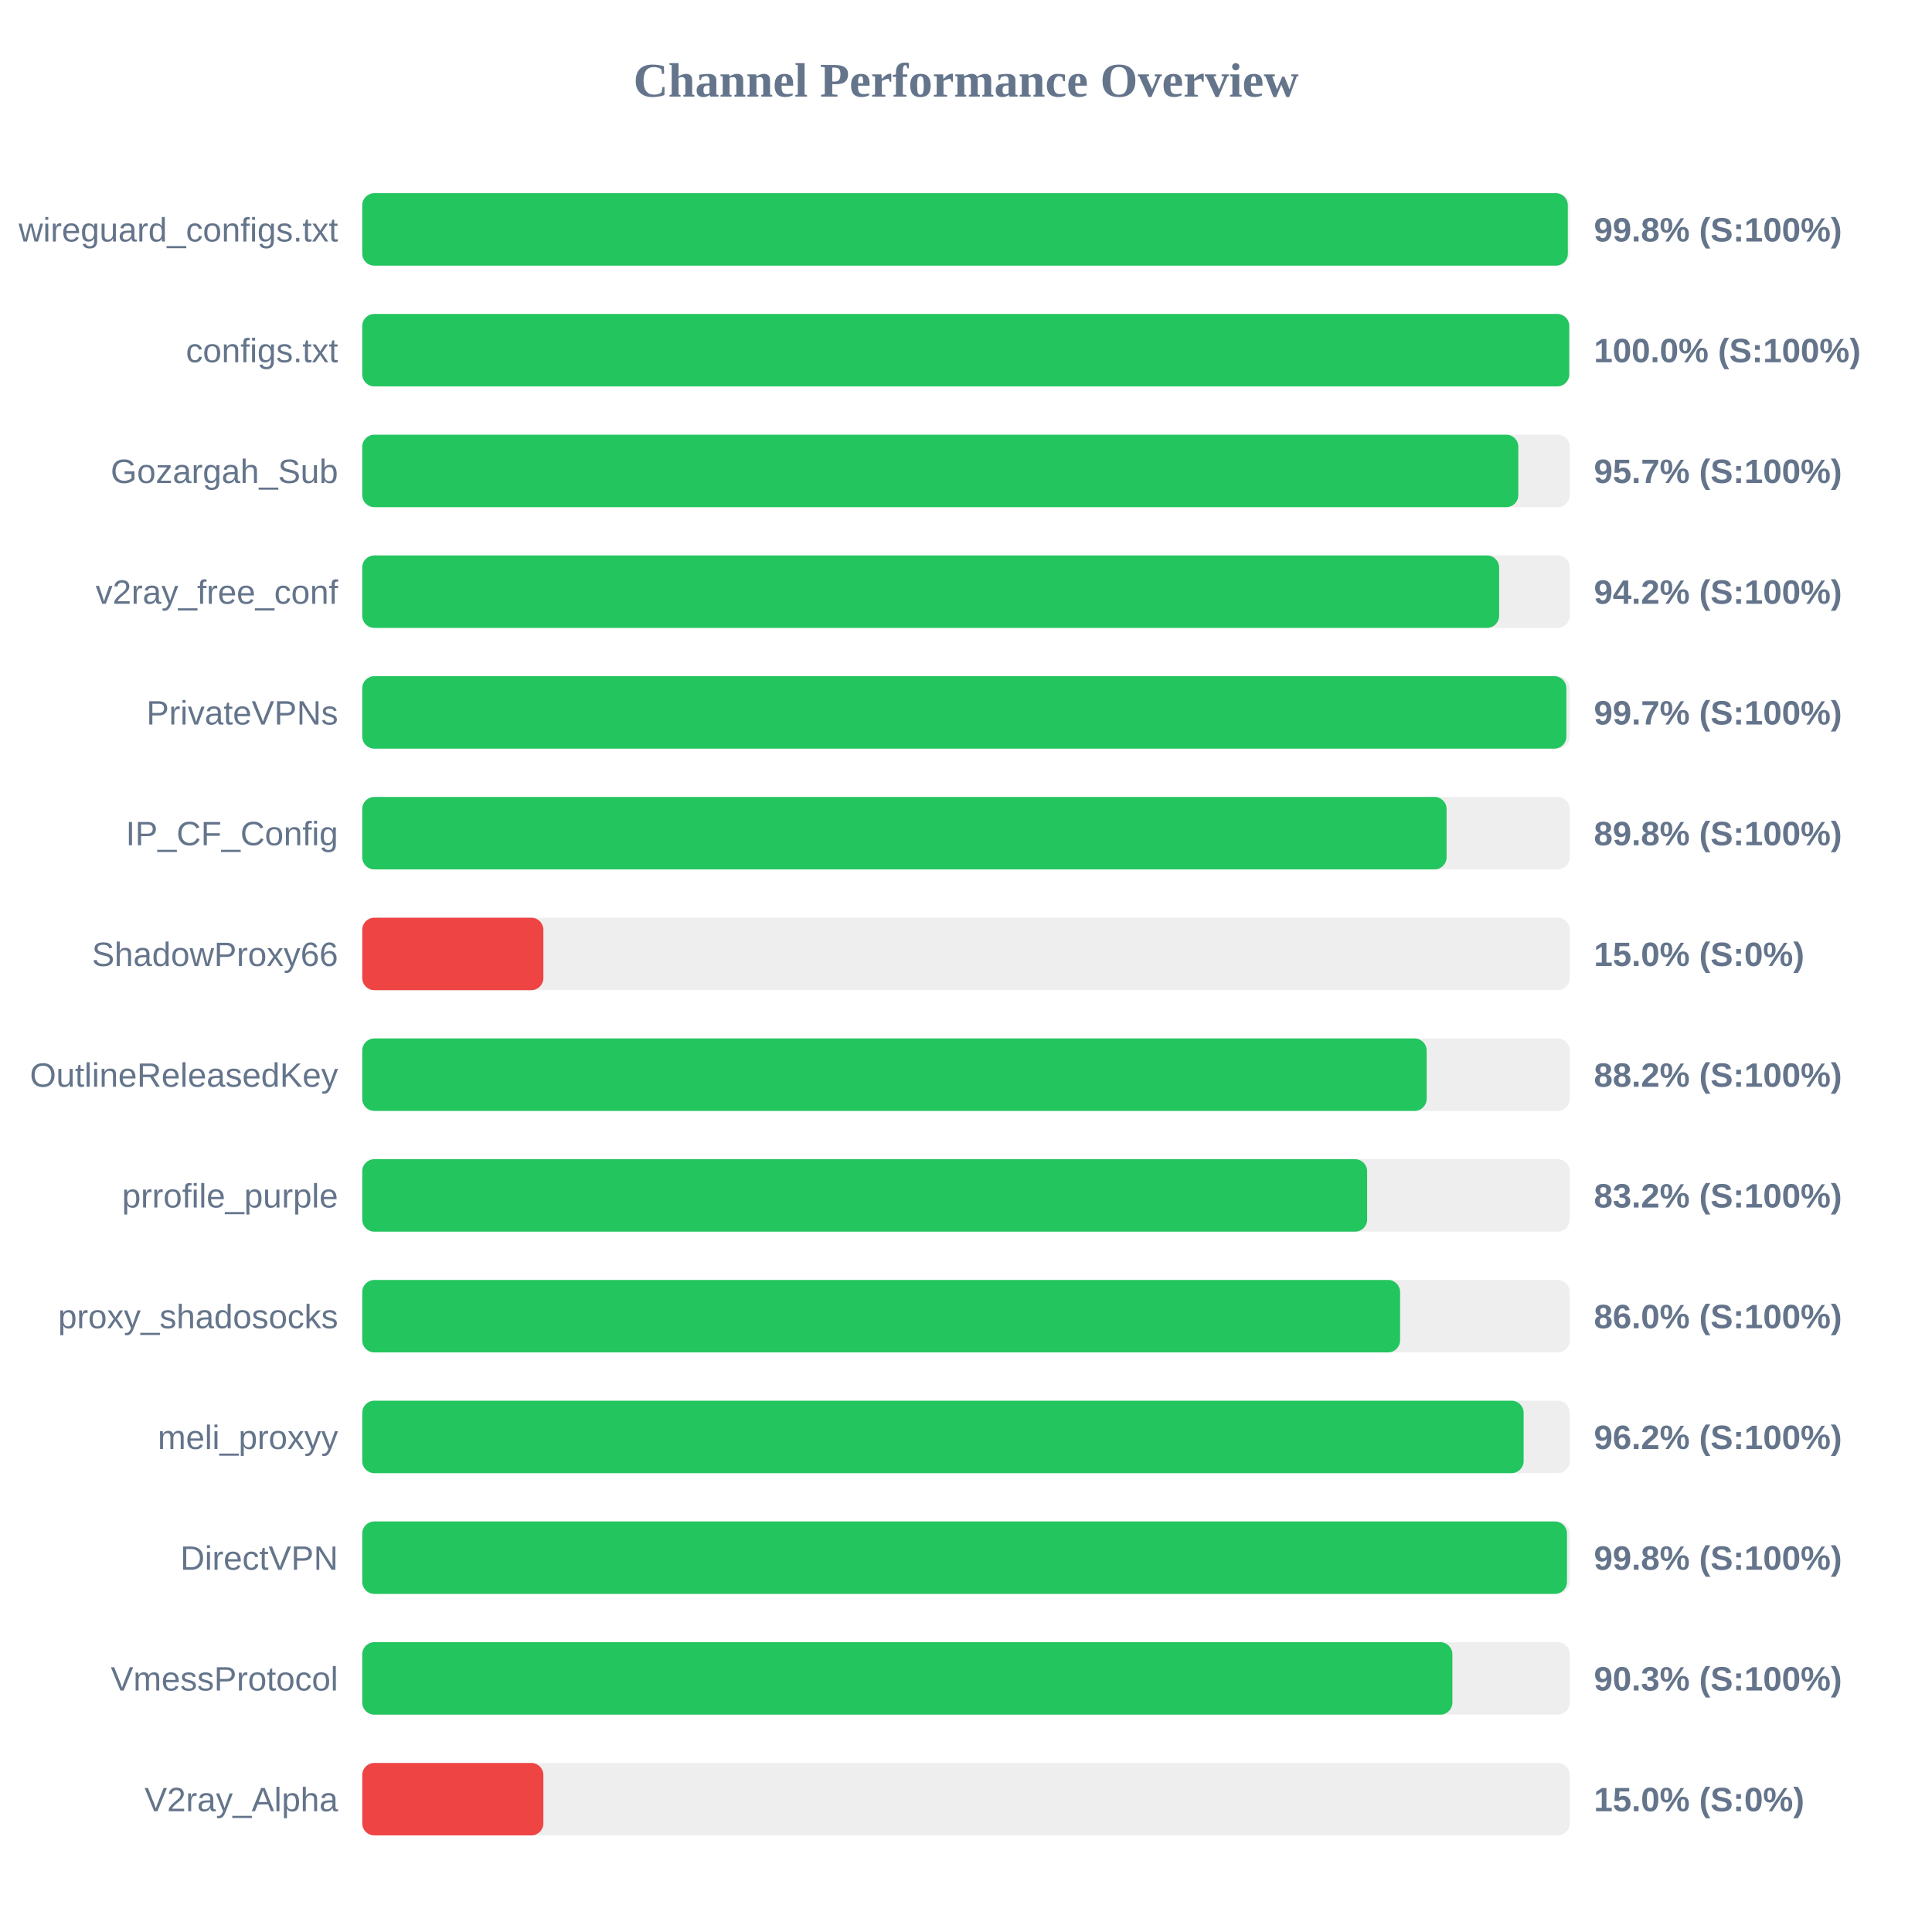
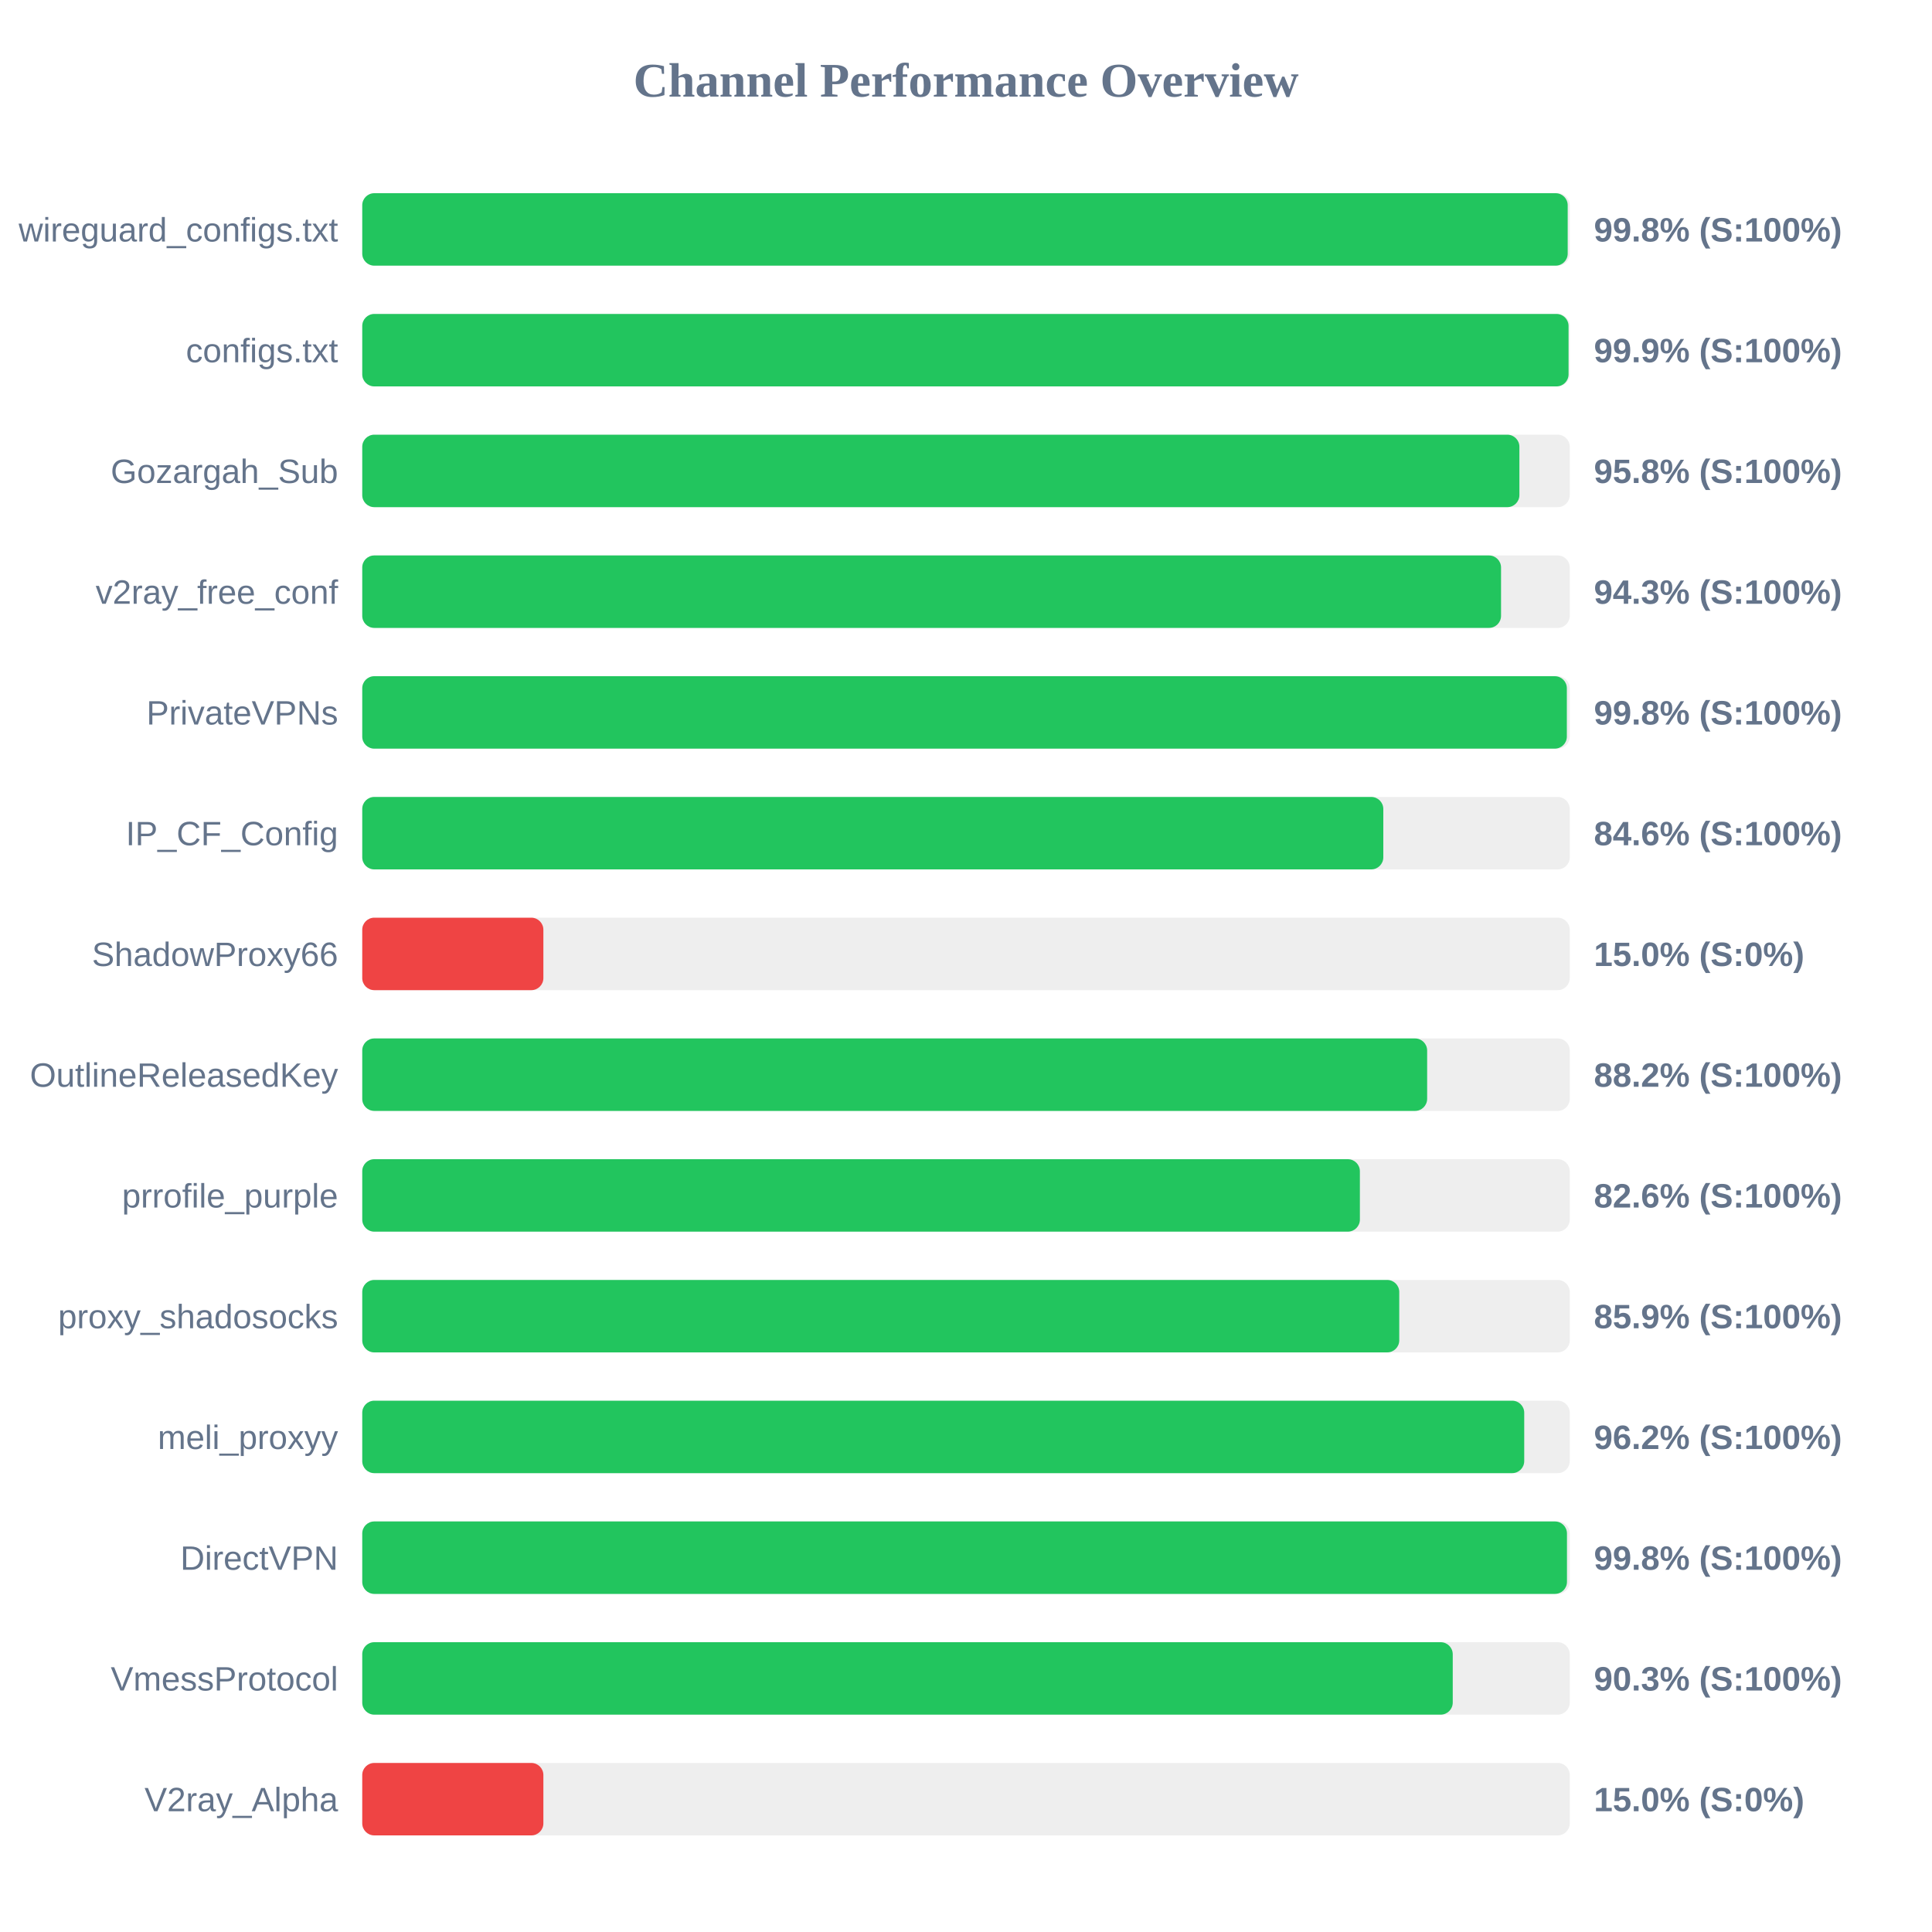
<svg xmlns="http://www.w3.org/2000/svg" width="800" height="800" version="1.1">
  <style>
        .row { font: 14px Arial; fill: #64748b; }
        .score { font: bold 14px Arial; fill: #64748b; }
    </style>
  <text x="400" y="40" text-anchor="middle" font-size="20px" font-weight="bold" fill="#64748b">Channel Performance Overview</text>
  <rect x="150" y="80" width="500" height="30" fill="#eee" rx="5" />
-   <rect x="150" y="80" width="499.2" height="30" fill="#22c55e" rx="5" />
+   <rect x="150" y="80" width="499.15" height="30" fill="#22c55e" rx="5" />
  <text x="140" y="100" text-anchor="end" class="row">wireguard_configs.txt</text>
  <text x="660" y="100" text-anchor="start" class="score">99.8% (S:100%)</text>
  <rect x="150" y="130" width="500" height="30" fill="#eee" rx="5" />
-   <rect x="150" y="130" width="499.8" height="30" fill="#22c55e" rx="5" />
+   <rect x="150" y="130" width="499.5" height="30" fill="#22c55e" rx="5" />
  <text x="140" y="150" text-anchor="end" class="row">configs.txt</text>
-   <text x="660" y="150" text-anchor="start" class="score">100.0% (S:100%)</text>
+   <text x="660" y="150" text-anchor="start" class="score">99.9% (S:100%)</text>
  <rect x="150" y="180" width="500" height="30" fill="#eee" rx="5" />
-   <rect x="150" y="180" width="478.7" height="30" fill="#22c55e" rx="5" />
+   <rect x="150" y="180" width="479.15" height="30" fill="#22c55e" rx="5" />
  <text x="140" y="200" text-anchor="end" class="row">Gozargah_Sub</text>
-   <text x="660" y="200" text-anchor="start" class="score">95.7% (S:100%)</text>
+   <text x="660" y="200" text-anchor="start" class="score">95.8% (S:100%)</text>
  <rect x="150" y="230" width="500" height="30" fill="#eee" rx="5" />
-   <rect x="150" y="230" width="470.75" height="30" fill="#22c55e" rx="5" />
+   <rect x="150" y="230" width="471.55" height="30" fill="#22c55e" rx="5" />
  <text x="140" y="250" text-anchor="end" class="row">v2ray_free_conf</text>
-   <text x="660" y="250" text-anchor="start" class="score">94.2% (S:100%)</text>
+   <text x="660" y="250" text-anchor="start" class="score">94.3% (S:100%)</text>
  <rect x="150" y="280" width="500" height="30" fill="#eee" rx="5" />
-   <rect x="150" y="280" width="498.6" height="30" fill="#22c55e" rx="5" />
+   <rect x="150" y="280" width="498.8" height="30" fill="#22c55e" rx="5" />
  <text x="140" y="300" text-anchor="end" class="row">PrivateVPNs</text>
-   <text x="660" y="300" text-anchor="start" class="score">99.7% (S:100%)</text>
+   <text x="660" y="300" text-anchor="start" class="score">99.8% (S:100%)</text>
  <rect x="150" y="330" width="500" height="30" fill="#eee" rx="5" />
-   <rect x="150" y="330" width="449.0" height="30" fill="#22c55e" rx="5" />
+   <rect x="150" y="330" width="422.8" height="30" fill="#22c55e" rx="5" />
  <text x="140" y="350" text-anchor="end" class="row">IP_CF_Config</text>
-   <text x="660" y="350" text-anchor="start" class="score">89.8% (S:100%)</text>
+   <text x="660" y="350" text-anchor="start" class="score">84.6% (S:100%)</text>
  <rect x="150" y="380" width="500" height="30" fill="#eee" rx="5" />
  <rect x="150" y="380" width="75.0" height="30" fill="#ef4444" rx="5" />
  <text x="140" y="400" text-anchor="end" class="row">ShadowProxy66</text>
  <text x="660" y="400" text-anchor="start" class="score">15.0% (S:0%)</text>
  <rect x="150" y="430" width="500" height="30" fill="#eee" rx="5" />
-   <rect x="150" y="430" width="440.75" height="30" fill="#22c55e" rx="5" />
+   <rect x="150" y="430" width="440.95" height="30" fill="#22c55e" rx="5" />
  <text x="140" y="450" text-anchor="end" class="row">OutlineReleasedKey</text>
  <text x="660" y="450" text-anchor="start" class="score">88.2% (S:100%)</text>
  <rect x="150" y="480" width="500" height="30" fill="#eee" rx="5" />
-   <rect x="150" y="480" width="416.1" height="30" fill="#22c55e" rx="5" />
+   <rect x="150" y="480" width="413.1" height="30" fill="#22c55e" rx="5" />
  <text x="140" y="500" text-anchor="end" class="row">prrofile_purple</text>
-   <text x="660" y="500" text-anchor="start" class="score">83.2% (S:100%)</text>
+   <text x="660" y="500" text-anchor="start" class="score">82.6% (S:100%)</text>
  <rect x="150" y="530" width="500" height="30" fill="#eee" rx="5" />
-   <rect x="150" y="530" width="429.75" height="30" fill="#22c55e" rx="5" />
+   <rect x="150" y="530" width="429.4" height="30" fill="#22c55e" rx="5" />
  <text x="140" y="550" text-anchor="end" class="row">proxy_shadosocks</text>
-   <text x="660" y="550" text-anchor="start" class="score">86.0% (S:100%)</text>
+   <text x="660" y="550" text-anchor="start" class="score">85.9% (S:100%)</text>
  <rect x="150" y="580" width="500" height="30" fill="#eee" rx="5" />
-   <rect x="150" y="580" width="480.9" height="30" fill="#22c55e" rx="5" />
+   <rect x="150" y="580" width="481.15" height="30" fill="#22c55e" rx="5" />
  <text x="140" y="600" text-anchor="end" class="row">meli_proxyy</text>
  <text x="660" y="600" text-anchor="start" class="score">96.2% (S:100%)</text>
  <rect x="150" y="630" width="500" height="30" fill="#eee" rx="5" />
  <rect x="150" y="630" width="498.85" height="30" fill="#22c55e" rx="5" />
  <text x="140" y="650" text-anchor="end" class="row">DirectVPN</text>
  <text x="660" y="650" text-anchor="start" class="score">99.8% (S:100%)</text>
  <rect x="150" y="680" width="500" height="30" fill="#eee" rx="5" />
-   <rect x="150" y="680" width="451.4" height="30" fill="#22c55e" rx="5" />
+   <rect x="150" y="680" width="451.55" height="30" fill="#22c55e" rx="5" />
  <text x="140" y="700" text-anchor="end" class="row">VmessProtocol</text>
  <text x="660" y="700" text-anchor="start" class="score">90.3% (S:100%)</text>
  <rect x="150" y="730" width="500" height="30" fill="#eee" rx="5" />
  <rect x="150" y="730" width="75.0" height="30" fill="#ef4444" rx="5" />
  <text x="140" y="750" text-anchor="end" class="row">V2ray_Alpha</text>
  <text x="660" y="750" text-anchor="start" class="score">15.0% (S:0%)</text>
</svg>
